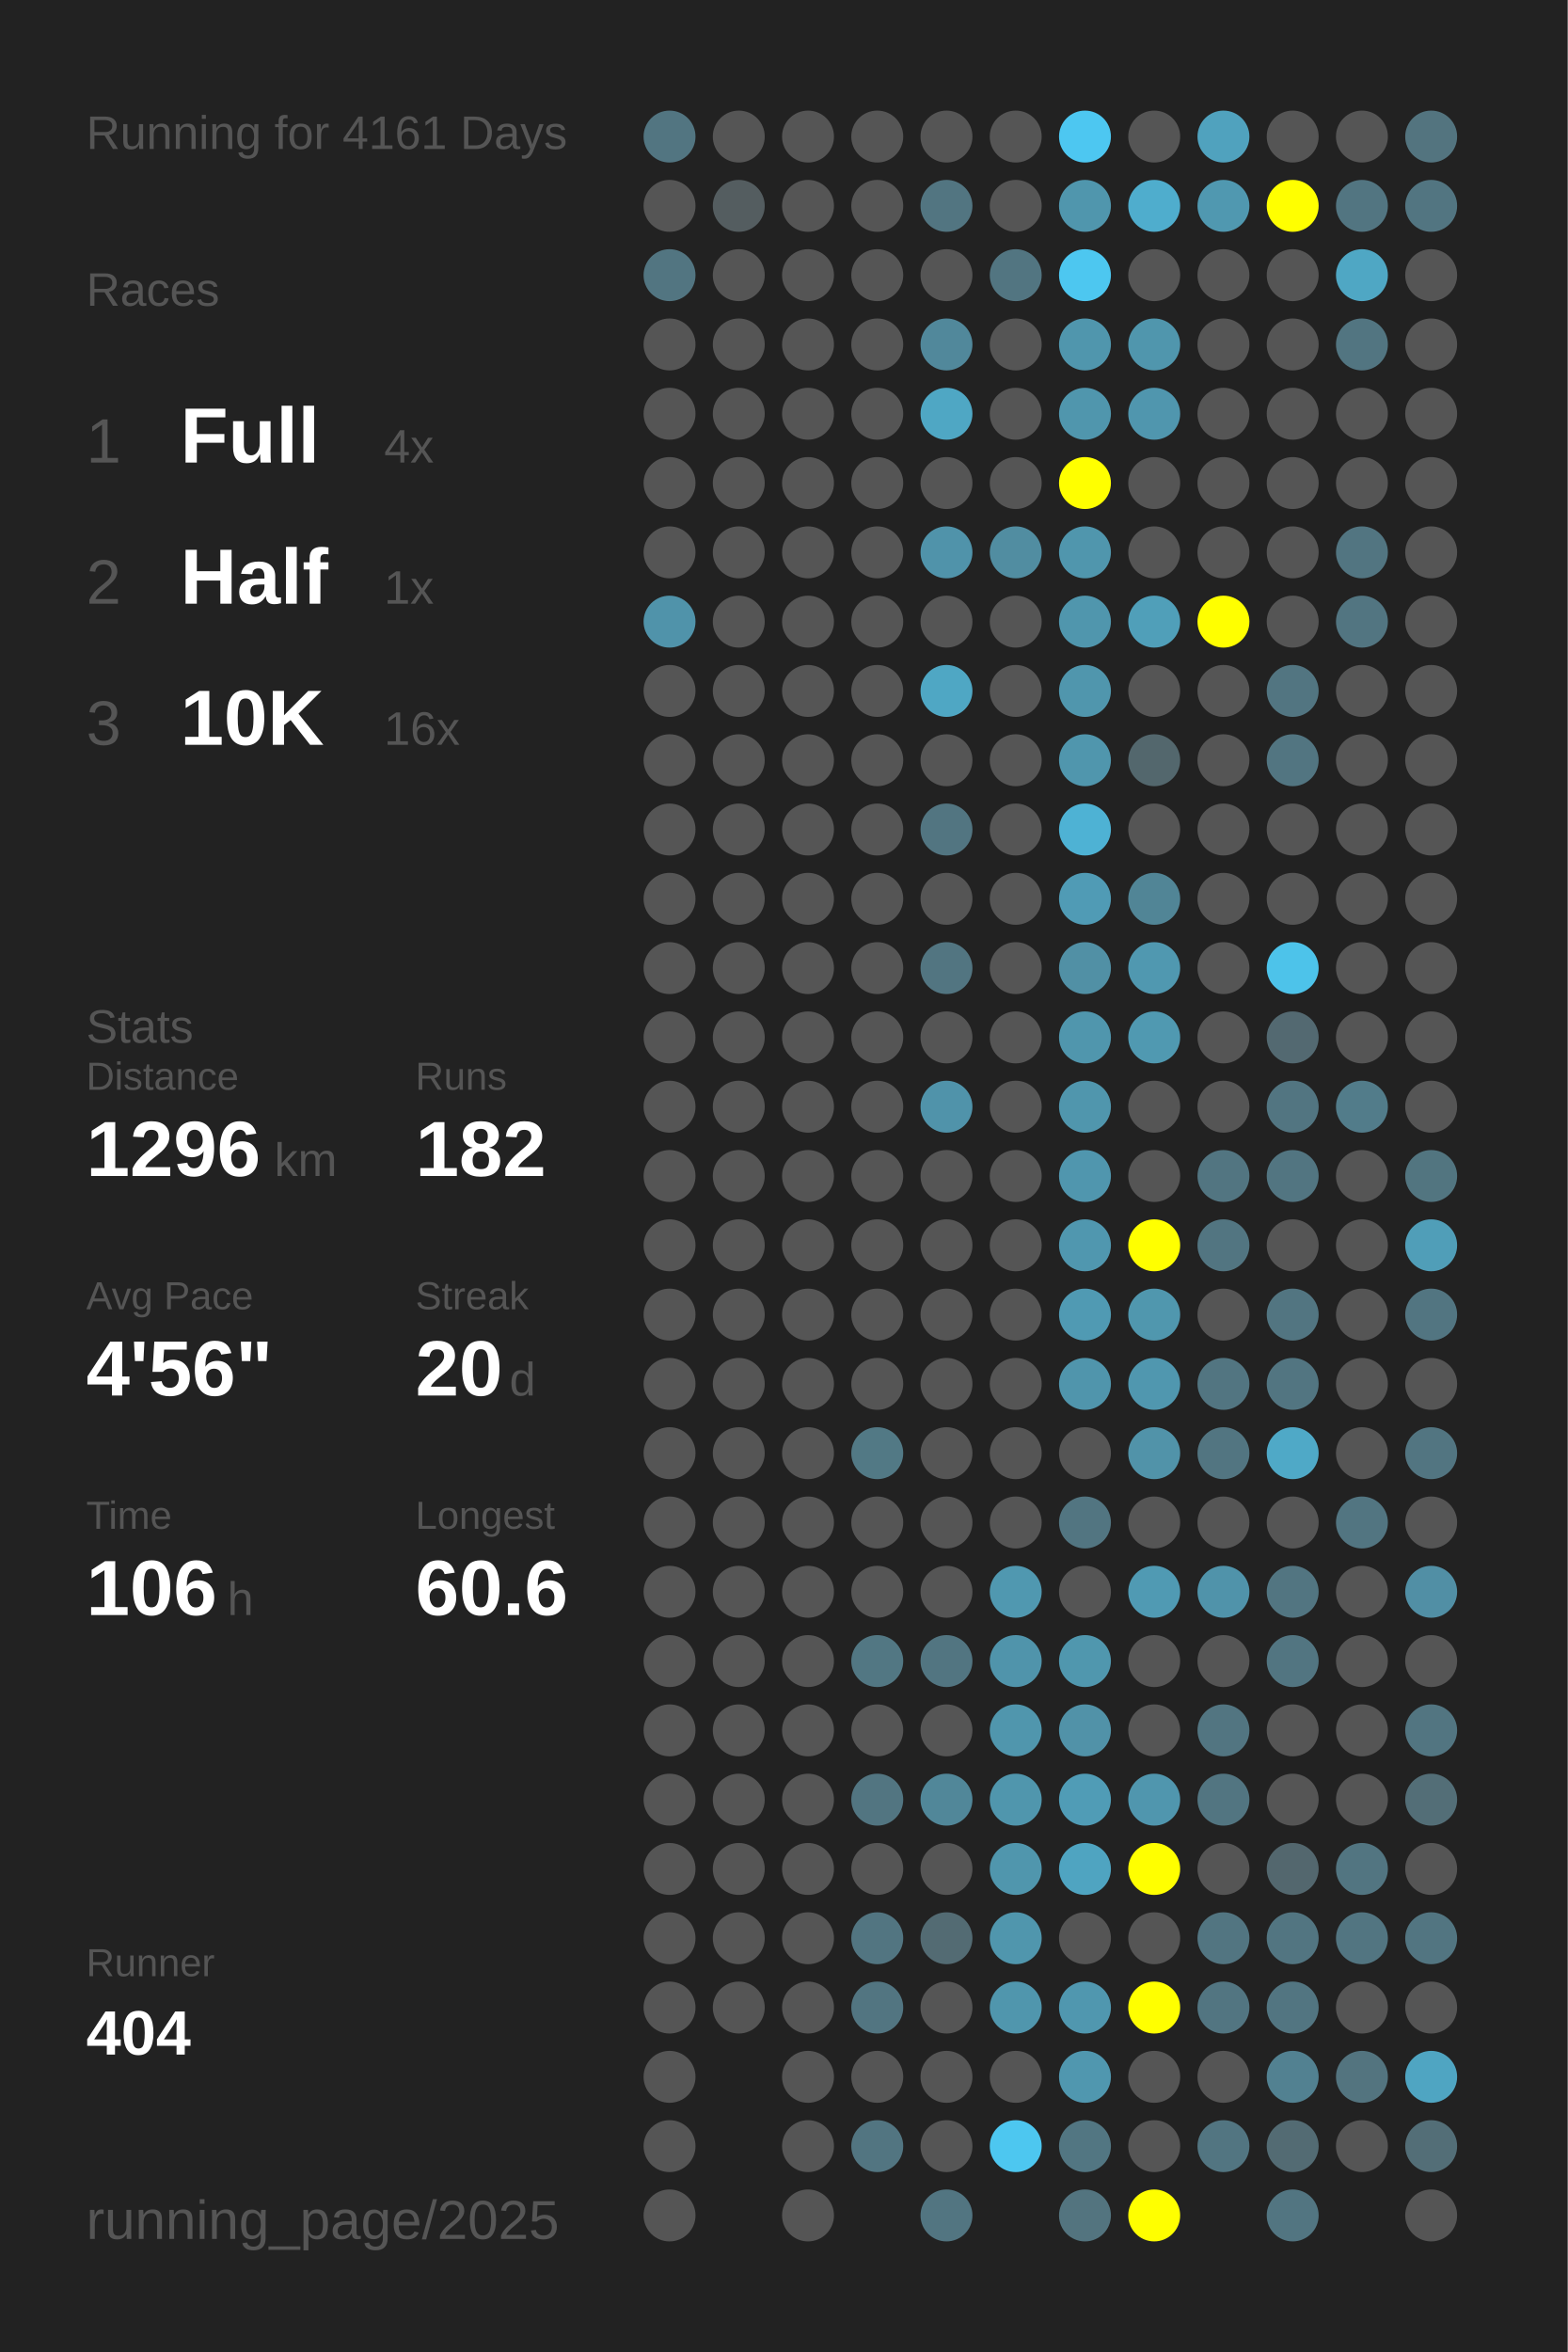
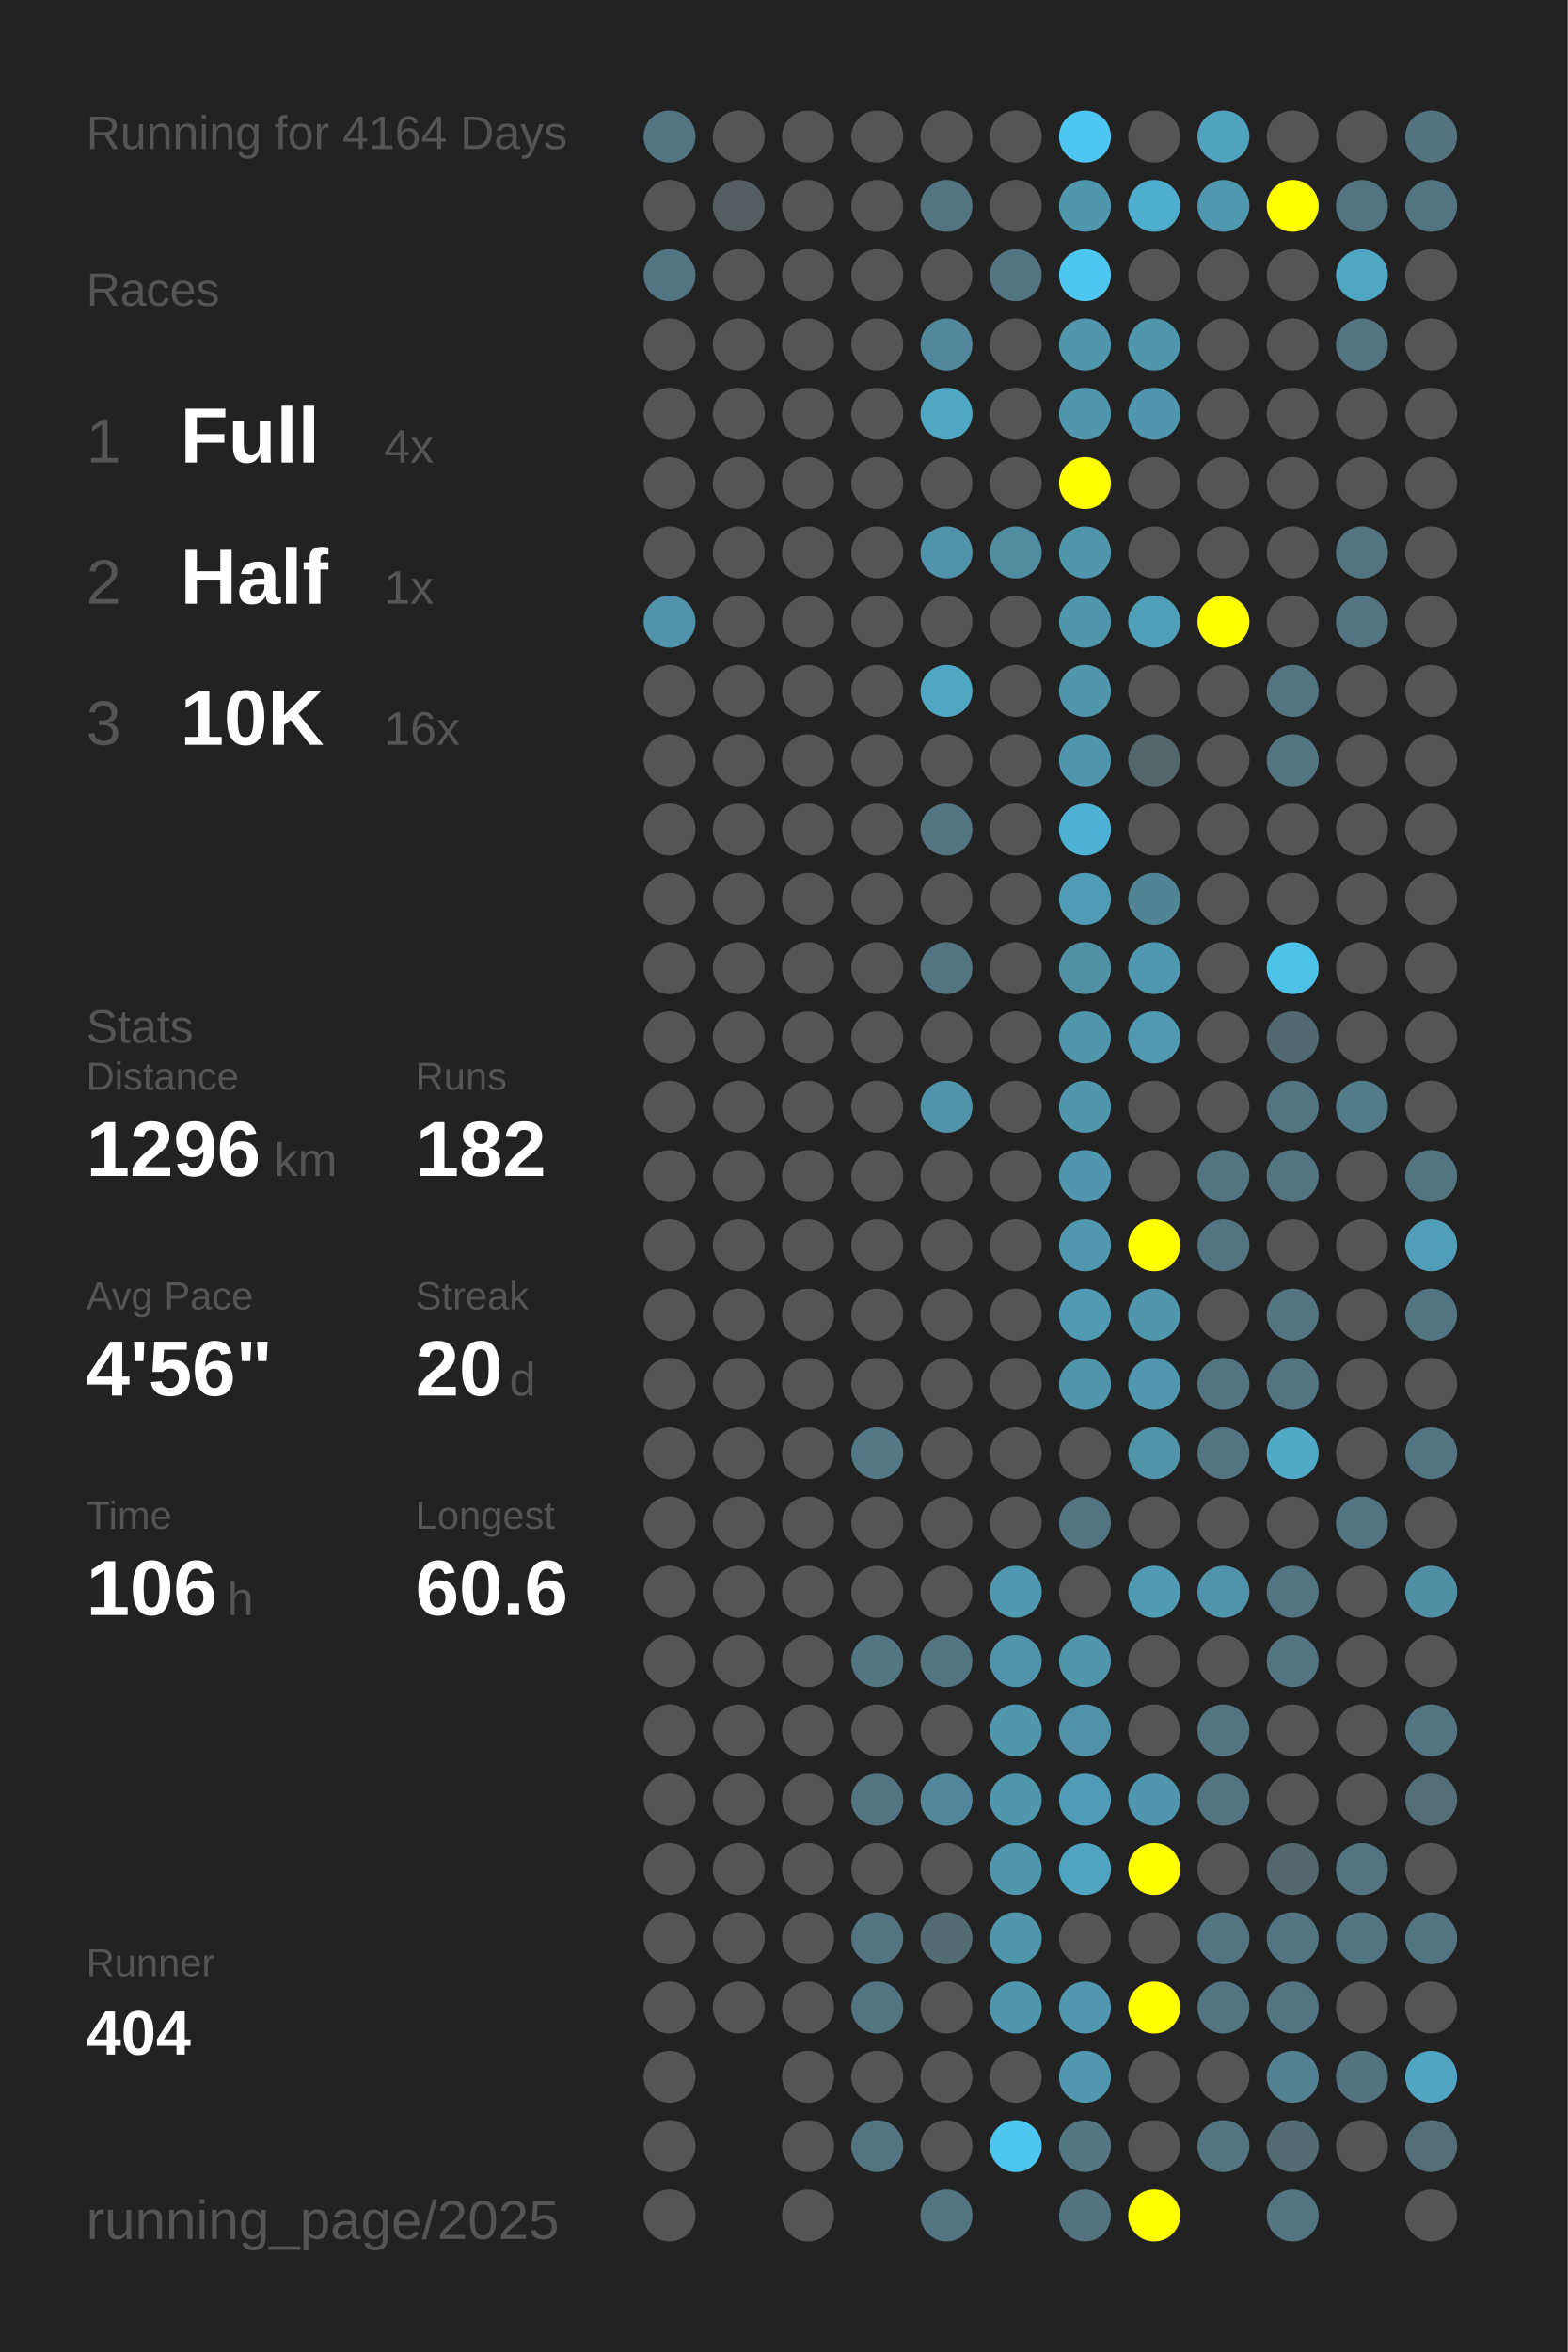
<svg xmlns="http://www.w3.org/2000/svg" baseProfile="full" height="300mm" version="1.1" viewBox="0,0,200,300" width="200mm">
  <defs />
  <rect fill="#222222" height="300" width="200" x="0" y="0" />
-   <text fill="#555555" style="font-size:6px; font-family:Arial;" x="11" y="19">Running for 4161 Days</text>
+   <text fill="#555555" style="font-size:6px; font-family:Arial;" x="11" y="19">Running for 4164 Days</text>
  <text fill="#555555" style="font-size:6px; font-family:Arial;" x="11" y="39">Races</text>
  <text fill="#555555" style="font-size:8px; font-family:Arial;" x="11" y="59">1</text>
  <text fill="#FFFFFF" style="font-size:10px; font-family:Arial; font-weight:bold;" x="23" y="59">Full</text>
  <text fill="#555555" style="font-size:6px; font-family:Arial;" x="49" y="59">4x</text>
  <text fill="#555555" style="font-size:8px; font-family:Arial;" x="11" y="77">2</text>
  <text fill="#FFFFFF" style="font-size:10px; font-family:Arial; font-weight:bold;" x="23" y="77">Half</text>
  <text fill="#555555" style="font-size:6px; font-family:Arial;" x="49" y="77">1x</text>
  <text fill="#555555" style="font-size:8px; font-family:Arial;" x="11" y="95">3</text>
  <text fill="#FFFFFF" style="font-size:10px; font-family:Arial; font-weight:bold;" x="23" y="95">10K</text>
  <text fill="#555555" style="font-size:6px; font-family:Arial;" x="49" y="95">16x</text>
  <text fill="#555555" style="font-size:6px; font-family:Arial;" x="11" y="133">Stats</text>
  <text fill="#555555" style="font-size:5px; font-family:Arial;" x="11" y="139">Distance</text>
  <text fill="#FFFFFF" style="font-size:10px; font-family:Arial; font-weight:bold;" x="11" y="150">1296</text>
  <text fill="#555555" style="font-size:6px; font-family:Arial;" x="35" y="150">km</text>
  <text fill="#555555" style="font-size:5px; font-family:Arial;" x="53" y="139">Runs</text>
  <text fill="#FFFFFF" style="font-size:10px; font-family:Arial; font-weight:bold;" x="53" y="150">182</text>
  <text fill="#555555" style="font-size:5px; font-family:Arial;" x="11" y="167">Avg Pace</text>
  <text fill="#FFFFFF" style="font-size:10px; font-family:Arial; font-weight:bold;" x="11" y="178">4'56"</text>
  <text fill="#555555" style="font-size:5px; font-family:Arial;" x="53" y="167">Streak</text>
  <text fill="#FFFFFF" style="font-size:10px; font-family:Arial; font-weight:bold;" x="53" y="178">20</text>
  <text fill="#555555" style="font-size:6px; font-family:Arial;" x="65" y="178">d</text>
  <text fill="#555555" style="font-size:5px; font-family:Arial;" x="11" y="195">Time</text>
  <text fill="#FFFFFF" style="font-size:10px; font-family:Arial; font-weight:bold;" x="11" y="206">106</text>
  <text fill="#555555" style="font-size:6px; font-family:Arial;" x="29" y="206">h</text>
  <text fill="#555555" style="font-size:5px; font-family:Arial;" x="53" y="195">Longest</text>
  <text fill="#FFFFFF" style="font-size:10px; font-family:Arial; font-weight:bold;" x="53" y="206">60.6</text>
  <text fill="#555555" style="font-size:5px; font-family:Arial;" x="11" y="252.065">Runner</text>
  <text fill="#FFFFFF" style="font-size:8px; font-family:Arial; font-weight:bold;" x="11" y="262.065">404</text>
  <text fill="#555555" style="font-size:7px; font-family:Arial;" x="11" y="285.581">running_page/2025</text>
  <circle cx="85.417" cy="17.419" fill="#527581" r="3.312" />
  <circle cx="85.417" cy="26.258" fill="#555555" r="3.312" />
  <circle cx="85.417" cy="35.097" fill="#527581" r="3.312" />
  <circle cx="85.417" cy="43.935" fill="#555555" r="3.312" />
  <circle cx="85.417" cy="52.774" fill="#555555" r="3.312" />
  <circle cx="85.417" cy="61.613" fill="#555555" r="3.312" />
  <circle cx="85.417" cy="70.452" fill="#555555" r="3.312" />
  <circle cx="85.417" cy="79.29" fill="#5093aa" r="3.312" />
  <circle cx="85.417" cy="88.129" fill="#555555" r="3.312" />
  <circle cx="85.417" cy="96.968" fill="#555555" r="3.312" />
  <circle cx="85.417" cy="105.806" fill="#555555" r="3.312" />
  <circle cx="85.417" cy="114.645" fill="#555555" r="3.312" />
  <circle cx="85.417" cy="123.484" fill="#555555" r="3.312" />
  <circle cx="85.417" cy="132.323" fill="#555555" r="3.312" />
  <circle cx="85.417" cy="141.161" fill="#555555" r="3.312" />
  <circle cx="85.417" cy="150" fill="#555555" r="3.312" />
  <circle cx="85.417" cy="158.839" fill="#555555" r="3.312" />
  <circle cx="85.417" cy="167.677" fill="#555555" r="3.312" />
  <circle cx="85.417" cy="176.516" fill="#555555" r="3.312" />
  <circle cx="85.417" cy="185.355" fill="#555555" r="3.312" />
  <circle cx="85.417" cy="194.194" fill="#555555" r="3.312" />
  <circle cx="85.417" cy="203.032" fill="#555555" r="3.312" />
  <circle cx="85.417" cy="211.871" fill="#555555" r="3.312" />
  <circle cx="85.417" cy="220.71" fill="#555555" r="3.312" />
  <circle cx="85.417" cy="229.548" fill="#555555" r="3.312" />
  <circle cx="85.417" cy="238.387" fill="#555555" r="3.312" />
  <circle cx="85.417" cy="247.226" fill="#555555" r="3.312" />
  <circle cx="85.417" cy="256.065" fill="#555555" r="3.312" />
  <circle cx="85.417" cy="264.903" fill="#555555" r="3.312" />
  <circle cx="85.417" cy="273.742" fill="#555555" r="3.312" />
  <circle cx="85.417" cy="282.581" fill="#555555" r="3.312" />
  <circle cx="94.25" cy="17.419" fill="#555555" r="3.312" />
  <circle cx="94.25" cy="26.258" fill="#545d60" r="3.312" />
  <circle cx="94.25" cy="35.097" fill="#555555" r="3.312" />
  <circle cx="94.25" cy="43.935" fill="#555555" r="3.312" />
  <circle cx="94.25" cy="52.774" fill="#555555" r="3.312" />
  <circle cx="94.25" cy="61.613" fill="#555555" r="3.312" />
  <circle cx="94.25" cy="70.452" fill="#555555" r="3.312" />
  <circle cx="94.25" cy="79.29" fill="#555555" r="3.312" />
  <circle cx="94.25" cy="88.129" fill="#555555" r="3.312" />
  <circle cx="94.25" cy="96.968" fill="#555555" r="3.312" />
  <circle cx="94.25" cy="105.806" fill="#555555" r="3.312" />
  <circle cx="94.25" cy="114.645" fill="#555555" r="3.312" />
  <circle cx="94.25" cy="123.484" fill="#555555" r="3.312" />
  <circle cx="94.25" cy="132.323" fill="#555555" r="3.312" />
  <circle cx="94.25" cy="141.161" fill="#555555" r="3.312" />
  <circle cx="94.25" cy="150" fill="#555555" r="3.312" />
  <circle cx="94.25" cy="158.839" fill="#555555" r="3.312" />
  <circle cx="94.25" cy="167.677" fill="#555555" r="3.312" />
  <circle cx="94.25" cy="176.516" fill="#555555" r="3.312" />
  <circle cx="94.25" cy="185.355" fill="#555555" r="3.312" />
  <circle cx="94.25" cy="194.194" fill="#555555" r="3.312" />
  <circle cx="94.25" cy="203.032" fill="#555555" r="3.312" />
  <circle cx="94.25" cy="211.871" fill="#555555" r="3.312" />
  <circle cx="94.25" cy="220.71" fill="#555555" r="3.312" />
  <circle cx="94.25" cy="229.548" fill="#555555" r="3.312" />
  <circle cx="94.25" cy="238.387" fill="#555555" r="3.312" />
  <circle cx="94.25" cy="247.226" fill="#555555" r="3.312" />
  <circle cx="94.25" cy="256.065" fill="#555555" r="3.312" />
  <circle cx="103.083" cy="17.419" fill="#555555" r="3.312" />
  <circle cx="103.083" cy="26.258" fill="#555555" r="3.312" />
  <circle cx="103.083" cy="35.097" fill="#555555" r="3.312" />
  <circle cx="103.083" cy="43.935" fill="#555555" r="3.312" />
  <circle cx="103.083" cy="52.774" fill="#555555" r="3.312" />
  <circle cx="103.083" cy="61.613" fill="#555555" r="3.312" />
  <circle cx="103.083" cy="70.452" fill="#555555" r="3.312" />
  <circle cx="103.083" cy="79.29" fill="#555555" r="3.312" />
  <circle cx="103.083" cy="88.129" fill="#555555" r="3.312" />
  <circle cx="103.083" cy="96.968" fill="#555555" r="3.312" />
  <circle cx="103.083" cy="105.806" fill="#555555" r="3.312" />
  <circle cx="103.083" cy="114.645" fill="#555555" r="3.312" />
  <circle cx="103.083" cy="123.484" fill="#555555" r="3.312" />
  <circle cx="103.083" cy="132.323" fill="#555555" r="3.312" />
  <circle cx="103.083" cy="141.161" fill="#555555" r="3.312" />
  <circle cx="103.083" cy="150" fill="#555555" r="3.312" />
  <circle cx="103.083" cy="158.839" fill="#555555" r="3.312" />
  <circle cx="103.083" cy="167.677" fill="#555555" r="3.312" />
  <circle cx="103.083" cy="176.516" fill="#555555" r="3.312" />
  <circle cx="103.083" cy="185.355" fill="#555555" r="3.312" />
  <circle cx="103.083" cy="194.194" fill="#555555" r="3.312" />
  <circle cx="103.083" cy="203.032" fill="#555555" r="3.312" />
  <circle cx="103.083" cy="211.871" fill="#555555" r="3.312" />
  <circle cx="103.083" cy="220.71" fill="#555555" r="3.312" />
  <circle cx="103.083" cy="229.548" fill="#555555" r="3.312" />
  <circle cx="103.083" cy="238.387" fill="#555555" r="3.312" />
  <circle cx="103.083" cy="247.226" fill="#555555" r="3.312" />
  <circle cx="103.083" cy="256.065" fill="#555555" r="3.312" />
  <circle cx="103.083" cy="264.903" fill="#555555" r="3.312" />
  <circle cx="103.083" cy="273.742" fill="#555555" r="3.312" />
  <circle cx="103.083" cy="282.581" fill="#555555" r="3.312" />
  <circle cx="111.917" cy="17.419" fill="#555555" r="3.312" />
  <circle cx="111.917" cy="26.258" fill="#555555" r="3.312" />
  <circle cx="111.917" cy="35.097" fill="#555555" r="3.312" />
  <circle cx="111.917" cy="43.935" fill="#555555" r="3.312" />
  <circle cx="111.917" cy="52.774" fill="#555555" r="3.312" />
  <circle cx="111.917" cy="61.613" fill="#555555" r="3.312" />
  <circle cx="111.917" cy="70.452" fill="#555555" r="3.312" />
  <circle cx="111.917" cy="79.29" fill="#555555" r="3.312" />
  <circle cx="111.917" cy="88.129" fill="#555555" r="3.312" />
  <circle cx="111.917" cy="96.968" fill="#555555" r="3.312" />
  <circle cx="111.917" cy="105.806" fill="#555555" r="3.312" />
  <circle cx="111.917" cy="114.645" fill="#555555" r="3.312" />
  <circle cx="111.917" cy="123.484" fill="#555555" r="3.312" />
  <circle cx="111.917" cy="132.323" fill="#555555" r="3.312" />
  <circle cx="111.917" cy="141.161" fill="#555555" r="3.312" />
  <circle cx="111.917" cy="150" fill="#555555" r="3.312" />
  <circle cx="111.917" cy="158.839" fill="#555555" r="3.312" />
  <circle cx="111.917" cy="167.677" fill="#555555" r="3.312" />
  <circle cx="111.917" cy="176.516" fill="#555555" r="3.312" />
  <circle cx="111.917" cy="185.355" fill="#527985" r="3.312" />
  <circle cx="111.917" cy="194.194" fill="#555555" r="3.312" />
  <circle cx="111.917" cy="203.032" fill="#555555" r="3.312" />
  <circle cx="111.917" cy="211.871" fill="#527783" r="3.312" />
  <circle cx="111.917" cy="220.71" fill="#555555" r="3.312" />
  <circle cx="111.917" cy="229.548" fill="#527581" r="3.312" />
  <circle cx="111.917" cy="238.387" fill="#555555" r="3.312" />
  <circle cx="111.917" cy="247.226" fill="#527581" r="3.312" />
  <circle cx="111.917" cy="256.065" fill="#527581" r="3.312" />
  <circle cx="111.917" cy="264.903" fill="#555555" r="3.312" />
  <circle cx="111.917" cy="273.742" fill="#527581" r="3.312" />
  <circle cx="120.75" cy="17.419" fill="#555555" r="3.312" />
  <circle cx="120.75" cy="26.258" fill="#527581" r="3.312" />
  <circle cx="120.75" cy="35.097" fill="#555555" r="3.312" />
  <circle cx="120.75" cy="43.935" fill="#51889b" r="3.312" />
  <circle cx="120.75" cy="52.774" fill="#4fa7c4" r="3.312" />
  <circle cx="120.75" cy="61.613" fill="#555555" r="3.312" />
  <circle cx="120.75" cy="70.452" fill="#5093aa" r="3.312" />
  <circle cx="120.75" cy="79.29" fill="#555555" r="3.312" />
  <circle cx="120.75" cy="88.129" fill="#4fa7c4" r="3.312" />
  <circle cx="120.75" cy="96.968" fill="#555555" r="3.312" />
  <circle cx="120.75" cy="105.806" fill="#527581" r="3.312" />
  <circle cx="120.75" cy="114.645" fill="#555555" r="3.312" />
  <circle cx="120.75" cy="123.484" fill="#527581" r="3.312" />
  <circle cx="120.75" cy="132.323" fill="#555555" r="3.312" />
  <circle cx="120.75" cy="141.161" fill="#5093aa" r="3.312" />
  <circle cx="120.75" cy="150" fill="#555555" r="3.312" />
  <circle cx="120.75" cy="158.839" fill="#555555" r="3.312" />
  <circle cx="120.75" cy="167.677" fill="#555555" r="3.312" />
  <circle cx="120.75" cy="176.516" fill="#555555" r="3.312" />
  <circle cx="120.75" cy="185.355" fill="#555555" r="3.312" />
  <circle cx="120.75" cy="194.194" fill="#555555" r="3.312" />
  <circle cx="120.75" cy="203.032" fill="#555555" r="3.312" />
  <circle cx="120.75" cy="211.871" fill="#527581" r="3.312" />
  <circle cx="120.75" cy="220.71" fill="#555555" r="3.312" />
  <circle cx="120.75" cy="229.548" fill="#518799" r="3.312" />
  <circle cx="120.75" cy="238.387" fill="#555555" r="3.312" />
  <circle cx="120.75" cy="247.226" fill="#536b73" r="3.312" />
  <circle cx="120.75" cy="256.065" fill="#555555" r="3.312" />
  <circle cx="120.75" cy="264.903" fill="#555555" r="3.312" />
  <circle cx="120.75" cy="273.742" fill="#555555" r="3.312" />
  <circle cx="120.75" cy="282.581" fill="#527581" r="3.312" />
  <circle cx="129.583" cy="17.419" fill="#555555" r="3.312" />
  <circle cx="129.583" cy="26.258" fill="#555555" r="3.312" />
  <circle cx="129.583" cy="35.097" fill="#527581" r="3.312" />
  <circle cx="129.583" cy="43.935" fill="#555555" r="3.312" />
  <circle cx="129.583" cy="52.774" fill="#555555" r="3.312" />
  <circle cx="129.583" cy="61.613" fill="#555555" r="3.312" />
  <circle cx="129.583" cy="70.452" fill="#518da1" r="3.312" />
  <circle cx="129.583" cy="79.29" fill="#555555" r="3.312" />
  <circle cx="129.583" cy="88.129" fill="#555555" r="3.312" />
  <circle cx="129.583" cy="96.968" fill="#555555" r="3.312" />
  <circle cx="129.583" cy="105.806" fill="#555555" r="3.312" />
  <circle cx="129.583" cy="114.645" fill="#555555" r="3.312" />
  <circle cx="129.583" cy="123.484" fill="#555555" r="3.312" />
  <circle cx="129.583" cy="132.323" fill="#555555" r="3.312" />
  <circle cx="129.583" cy="141.161" fill="#555555" r="3.312" />
  <circle cx="129.583" cy="150" fill="#555555" r="3.312" />
  <circle cx="129.583" cy="158.839" fill="#555555" r="3.312" />
  <circle cx="129.583" cy="167.677" fill="#555555" r="3.312" />
  <circle cx="129.583" cy="176.516" fill="#555555" r="3.312" />
  <circle cx="129.583" cy="185.355" fill="#555555" r="3.312" />
  <circle cx="129.583" cy="194.194" fill="#555555" r="3.312" />
  <circle cx="129.583" cy="203.032" fill="#5098b0" r="3.312" />
  <circle cx="129.583" cy="211.871" fill="#5094ab" r="3.312" />
  <circle cx="129.583" cy="220.71" fill="#5096ad" r="3.312" />
  <circle cx="129.583" cy="229.548" fill="#5096ad" r="3.312" />
  <circle cx="129.583" cy="238.387" fill="#5096ad" r="3.312" />
  <circle cx="129.583" cy="247.226" fill="#5096ad" r="3.312" />
  <circle cx="129.583" cy="256.065" fill="#5096ad" r="3.312" />
  <circle cx="129.583" cy="264.903" fill="#555555" r="3.312" />
  <circle cx="129.583" cy="273.742" fill="#4dc7f0" r="3.312" />
  <circle cx="138.417" cy="17.419" fill="#4dc7f1" r="3.312" />
  <circle cx="138.417" cy="26.258" fill="#5096ad" r="3.312" />
  <circle cx="138.417" cy="35.097" fill="#4dc7f0" r="3.312" />
  <circle cx="138.417" cy="43.935" fill="#5096ad" r="3.312" />
  <circle cx="138.417" cy="52.774" fill="#5096ad" r="3.312" />
  <circle cx="138.417" cy="61.613" fill="#FFFF00" r="3.312" />
  <circle cx="138.417" cy="70.452" fill="#5096ad" r="3.312" />
  <circle cx="138.417" cy="79.29" fill="#5096ad" r="3.312" />
  <circle cx="138.417" cy="88.129" fill="#5096ad" r="3.312" />
  <circle cx="138.417" cy="96.968" fill="#5096ad" r="3.312" />
  <circle cx="138.417" cy="105.806" fill="#4eb2d4" r="3.312" />
  <circle cx="138.417" cy="114.645" fill="#509bb5" r="3.312" />
  <circle cx="138.417" cy="123.484" fill="#5190a5" r="3.312" />
  <circle cx="138.417" cy="132.323" fill="#5096ad" r="3.312" />
  <circle cx="138.417" cy="141.161" fill="#5096ad" r="3.312" />
  <circle cx="138.417" cy="150" fill="#5096ae" r="3.312" />
  <circle cx="138.417" cy="158.839" fill="#5097af" r="3.312" />
  <circle cx="138.417" cy="167.677" fill="#509ab3" r="3.312" />
  <circle cx="138.417" cy="176.516" fill="#5095ac" r="3.312" />
  <circle cx="138.417" cy="185.355" fill="#555555" r="3.312" />
  <circle cx="138.417" cy="194.194" fill="#527581" r="3.312" />
  <circle cx="138.417" cy="203.032" fill="#555555" r="3.312" />
  <circle cx="138.417" cy="211.871" fill="#5097ae" r="3.312" />
  <circle cx="138.417" cy="220.71" fill="#5192a8" r="3.312" />
  <circle cx="138.417" cy="229.548" fill="#509cb6" r="3.312" />
  <circle cx="138.417" cy="238.387" fill="#4fa4c1" r="3.312" />
  <circle cx="138.417" cy="247.226" fill="#555555" r="3.312" />
  <circle cx="138.417" cy="256.065" fill="#5097af" r="3.312" />
  <circle cx="138.417" cy="264.903" fill="#5097af" r="3.312" />
  <circle cx="138.417" cy="273.742" fill="#527682" r="3.312" />
  <circle cx="138.417" cy="282.581" fill="#53747f" r="3.312" />
  <circle cx="147.25" cy="17.419" fill="#555555" r="3.312" />
  <circle cx="147.25" cy="26.258" fill="#4fadcd" r="3.312" />
  <circle cx="147.25" cy="35.097" fill="#555555" r="3.312" />
  <circle cx="147.25" cy="43.935" fill="#5096ad" r="3.312" />
  <circle cx="147.25" cy="52.774" fill="#5096ae" r="3.312" />
  <circle cx="147.25" cy="61.613" fill="#555555" r="3.312" />
  <circle cx="147.25" cy="70.452" fill="#555555" r="3.312" />
  <circle cx="147.25" cy="79.29" fill="#509fb9" r="3.312" />
  <circle cx="147.25" cy="88.129" fill="#555555" r="3.312" />
  <circle cx="147.25" cy="96.968" fill="#53676d" r="3.312" />
  <circle cx="147.25" cy="105.806" fill="#555555" r="3.312" />
  <circle cx="147.25" cy="114.645" fill="#518596" r="3.312" />
  <circle cx="147.25" cy="123.484" fill="#5098b0" r="3.312" />
  <circle cx="147.25" cy="132.323" fill="#5099b1" r="3.312" />
  <circle cx="147.25" cy="141.161" fill="#555555" r="3.312" />
  <circle cx="147.25" cy="150" fill="#555555" r="3.312" />
  <circle cx="147.25" cy="158.839" fill="#FFFF00" r="3.312" />
  <circle cx="147.25" cy="167.677" fill="#5097ae" r="3.312" />
  <circle cx="147.25" cy="176.516" fill="#5097af" r="3.312" />
  <circle cx="147.25" cy="185.355" fill="#5193a9" r="3.312" />
  <circle cx="147.25" cy="194.194" fill="#555555" r="3.312" />
  <circle cx="147.25" cy="203.032" fill="#509ab3" r="3.312" />
  <circle cx="147.25" cy="211.871" fill="#555555" r="3.312" />
  <circle cx="147.25" cy="220.71" fill="#555555" r="3.312" />
  <circle cx="147.25" cy="229.548" fill="#5096ae" r="3.312" />
  <circle cx="147.25" cy="238.387" fill="#FFFF00" r="3.312" />
  <circle cx="147.25" cy="247.226" fill="#555555" r="3.312" />
  <circle cx="147.25" cy="256.065" fill="#FFFF00" r="3.312" />
  <circle cx="147.25" cy="264.903" fill="#555555" r="3.312" />
  <circle cx="147.25" cy="273.742" fill="#555555" r="3.312" />
  <circle cx="147.25" cy="282.581" fill="#FFFF00" r="3.312" />
  <circle cx="156.083" cy="17.419" fill="#50a2be" r="3.312" />
  <circle cx="156.083" cy="26.258" fill="#5098b0" r="3.312" />
  <circle cx="156.083" cy="35.097" fill="#555555" r="3.312" />
  <circle cx="156.083" cy="43.935" fill="#555555" r="3.312" />
  <circle cx="156.083" cy="52.774" fill="#555555" r="3.312" />
  <circle cx="156.083" cy="61.613" fill="#555555" r="3.312" />
  <circle cx="156.083" cy="70.452" fill="#555555" r="3.312" />
  <circle cx="156.083" cy="79.29" fill="#FFFF00" r="3.312" />
  <circle cx="156.083" cy="88.129" fill="#555555" r="3.312" />
  <circle cx="156.083" cy="96.968" fill="#555555" r="3.312" />
  <circle cx="156.083" cy="105.806" fill="#555555" r="3.312" />
  <circle cx="156.083" cy="114.645" fill="#555555" r="3.312" />
  <circle cx="156.083" cy="123.484" fill="#555555" r="3.312" />
  <circle cx="156.083" cy="132.323" fill="#555555" r="3.312" />
  <circle cx="156.083" cy="141.161" fill="#555555" r="3.312" />
  <circle cx="156.083" cy="150" fill="#527581" r="3.312" />
  <circle cx="156.083" cy="158.839" fill="#527581" r="3.312" />
  <circle cx="156.083" cy="167.677" fill="#555555" r="3.312" />
  <circle cx="156.083" cy="176.516" fill="#527581" r="3.312" />
  <circle cx="156.083" cy="185.355" fill="#527581" r="3.312" />
  <circle cx="156.083" cy="194.194" fill="#555555" r="3.312" />
  <circle cx="156.083" cy="203.032" fill="#5093aa" r="3.312" />
  <circle cx="156.083" cy="211.871" fill="#555555" r="3.312" />
  <circle cx="156.083" cy="220.71" fill="#527581" r="3.312" />
  <circle cx="156.083" cy="229.548" fill="#527581" r="3.312" />
  <circle cx="156.083" cy="238.387" fill="#555555" r="3.312" />
  <circle cx="156.083" cy="247.226" fill="#527581" r="3.312" />
  <circle cx="156.083" cy="256.065" fill="#527581" r="3.312" />
  <circle cx="156.083" cy="264.903" fill="#555555" r="3.312" />
  <circle cx="156.083" cy="273.742" fill="#527581" r="3.312" />
  <circle cx="164.917" cy="17.419" fill="#555555" r="3.312" />
  <circle cx="164.917" cy="26.258" fill="#FFFF00" r="3.312" />
  <circle cx="164.917" cy="35.097" fill="#555555" r="3.312" />
  <circle cx="164.917" cy="43.935" fill="#555555" r="3.312" />
  <circle cx="164.917" cy="52.774" fill="#555555" r="3.312" />
  <circle cx="164.917" cy="61.613" fill="#555555" r="3.312" />
  <circle cx="164.917" cy="70.452" fill="#555555" r="3.312" />
  <circle cx="164.917" cy="79.29" fill="#555555" r="3.312" />
  <circle cx="164.917" cy="88.129" fill="#527581" r="3.312" />
  <circle cx="164.917" cy="96.968" fill="#527581" r="3.312" />
  <circle cx="164.917" cy="105.806" fill="#555555" r="3.312" />
  <circle cx="164.917" cy="114.645" fill="#555555" r="3.312" />
  <circle cx="164.917" cy="123.484" fill="#4dc3ea" r="3.312" />
  <circle cx="164.917" cy="132.323" fill="#536971" r="3.312" />
  <circle cx="164.917" cy="141.161" fill="#527581" r="3.312" />
  <circle cx="164.917" cy="150" fill="#527581" r="3.312" />
  <circle cx="164.917" cy="158.839" fill="#555555" r="3.312" />
  <circle cx="164.917" cy="167.677" fill="#527581" r="3.312" />
  <circle cx="164.917" cy="176.516" fill="#527581" r="3.312" />
  <circle cx="164.917" cy="185.355" fill="#4fa9c7" r="3.312" />
  <circle cx="164.917" cy="194.194" fill="#555555" r="3.312" />
  <circle cx="164.917" cy="203.032" fill="#527581" r="3.312" />
  <circle cx="164.917" cy="211.871" fill="#527581" r="3.312" />
  <circle cx="164.917" cy="220.71" fill="#555555" r="3.312" />
  <circle cx="164.917" cy="229.548" fill="#555555" r="3.312" />
  <circle cx="164.917" cy="238.387" fill="#53676e" r="3.312" />
  <circle cx="164.917" cy="247.226" fill="#527581" r="3.312" />
  <circle cx="164.917" cy="256.065" fill="#527581" r="3.312" />
  <circle cx="164.917" cy="264.903" fill="#528191" r="3.312" />
  <circle cx="164.917" cy="273.742" fill="#536b73" r="3.312" />
  <circle cx="164.917" cy="282.581" fill="#527581" r="3.312" />
  <circle cx="173.75" cy="17.419" fill="#555555" r="3.312" />
  <circle cx="173.75" cy="26.258" fill="#527581" r="3.312" />
  <circle cx="173.75" cy="35.097" fill="#4fa7c4" r="3.312" />
  <circle cx="173.75" cy="43.935" fill="#527581" r="3.312" />
  <circle cx="173.75" cy="52.774" fill="#555555" r="3.312" />
  <circle cx="173.75" cy="61.613" fill="#555555" r="3.312" />
  <circle cx="173.75" cy="70.452" fill="#527581" r="3.312" />
  <circle cx="173.75" cy="79.29" fill="#527581" r="3.312" />
  <circle cx="173.75" cy="88.129" fill="#555555" r="3.312" />
  <circle cx="173.75" cy="96.968" fill="#555555" r="3.312" />
  <circle cx="173.75" cy="105.806" fill="#555555" r="3.312" />
  <circle cx="173.75" cy="114.645" fill="#555555" r="3.312" />
  <circle cx="173.75" cy="123.484" fill="#555555" r="3.312" />
  <circle cx="173.75" cy="132.323" fill="#555555" r="3.312" />
  <circle cx="173.75" cy="141.161" fill="#527c8a" r="3.312" />
  <circle cx="173.75" cy="150" fill="#555555" r="3.312" />
  <circle cx="173.75" cy="158.839" fill="#555555" r="3.312" />
  <circle cx="173.75" cy="167.677" fill="#555555" r="3.312" />
  <circle cx="173.75" cy="176.516" fill="#555555" r="3.312" />
  <circle cx="173.75" cy="185.355" fill="#555555" r="3.312" />
  <circle cx="173.75" cy="194.194" fill="#527581" r="3.312" />
  <circle cx="173.75" cy="203.032" fill="#555555" r="3.312" />
  <circle cx="173.75" cy="211.871" fill="#555555" r="3.312" />
  <circle cx="173.75" cy="220.71" fill="#555555" r="3.312" />
  <circle cx="173.75" cy="229.548" fill="#555555" r="3.312" />
  <circle cx="173.75" cy="238.387" fill="#527581" r="3.312" />
  <circle cx="173.75" cy="247.226" fill="#527581" r="3.312" />
  <circle cx="173.75" cy="256.065" fill="#555555" r="3.312" />
  <circle cx="173.75" cy="264.903" fill="#53747f" r="3.312" />
  <circle cx="173.75" cy="273.742" fill="#555555" r="3.312" />
  <circle cx="182.583" cy="17.419" fill="#53747f" r="3.312" />
  <circle cx="182.583" cy="26.258" fill="#527581" r="3.312" />
  <circle cx="182.583" cy="35.097" fill="#555555" r="3.312" />
  <circle cx="182.583" cy="43.935" fill="#555555" r="3.312" />
  <circle cx="182.583" cy="52.774" fill="#555555" r="3.312" />
  <circle cx="182.583" cy="61.613" fill="#555555" r="3.312" />
  <circle cx="182.583" cy="70.452" fill="#555555" r="3.312" />
  <circle cx="182.583" cy="79.29" fill="#555555" r="3.312" />
  <circle cx="182.583" cy="88.129" fill="#555555" r="3.312" />
  <circle cx="182.583" cy="96.968" fill="#555555" r="3.312" />
  <circle cx="182.583" cy="105.806" fill="#555555" r="3.312" />
  <circle cx="182.583" cy="114.645" fill="#555555" r="3.312" />
  <circle cx="182.583" cy="123.484" fill="#555555" r="3.312" />
  <circle cx="182.583" cy="132.323" fill="#555555" r="3.312" />
  <circle cx="182.583" cy="141.161" fill="#555555" r="3.312" />
  <circle cx="182.583" cy="150" fill="#527580" r="3.312" />
  <circle cx="182.583" cy="158.839" fill="#509eb8" r="3.312" />
  <circle cx="182.583" cy="167.677" fill="#527581" r="3.312" />
  <circle cx="182.583" cy="176.516" fill="#555555" r="3.312" />
  <circle cx="182.583" cy="185.355" fill="#527581" r="3.312" />
  <circle cx="182.583" cy="194.194" fill="#555555" r="3.312" />
  <circle cx="182.583" cy="203.032" fill="#518fa5" r="3.312" />
  <circle cx="182.583" cy="211.871" fill="#555555" r="3.312" />
  <circle cx="182.583" cy="220.71" fill="#527581" r="3.312" />
  <circle cx="182.583" cy="229.548" fill="#536e77" r="3.312" />
  <circle cx="182.583" cy="238.387" fill="#555555" r="3.312" />
  <circle cx="182.583" cy="247.226" fill="#527581" r="3.312" />
  <circle cx="182.583" cy="256.065" fill="#555555" r="3.312" />
  <circle cx="182.583" cy="264.903" fill="#4fa5c2" r="3.312" />
  <circle cx="182.583" cy="273.742" fill="#536e77" r="3.312" />
  <circle cx="182.583" cy="282.581" fill="#555555" r="3.312" />
</svg>
